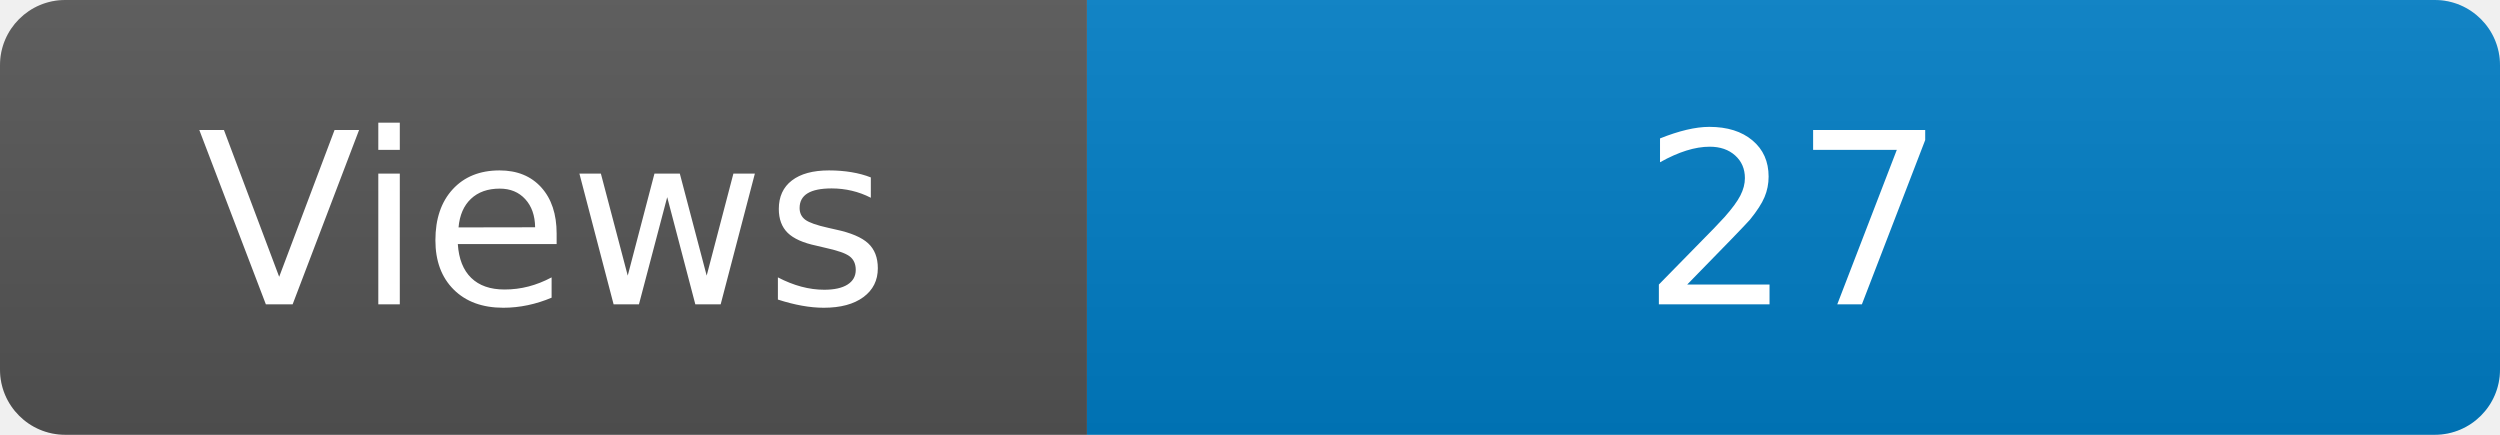
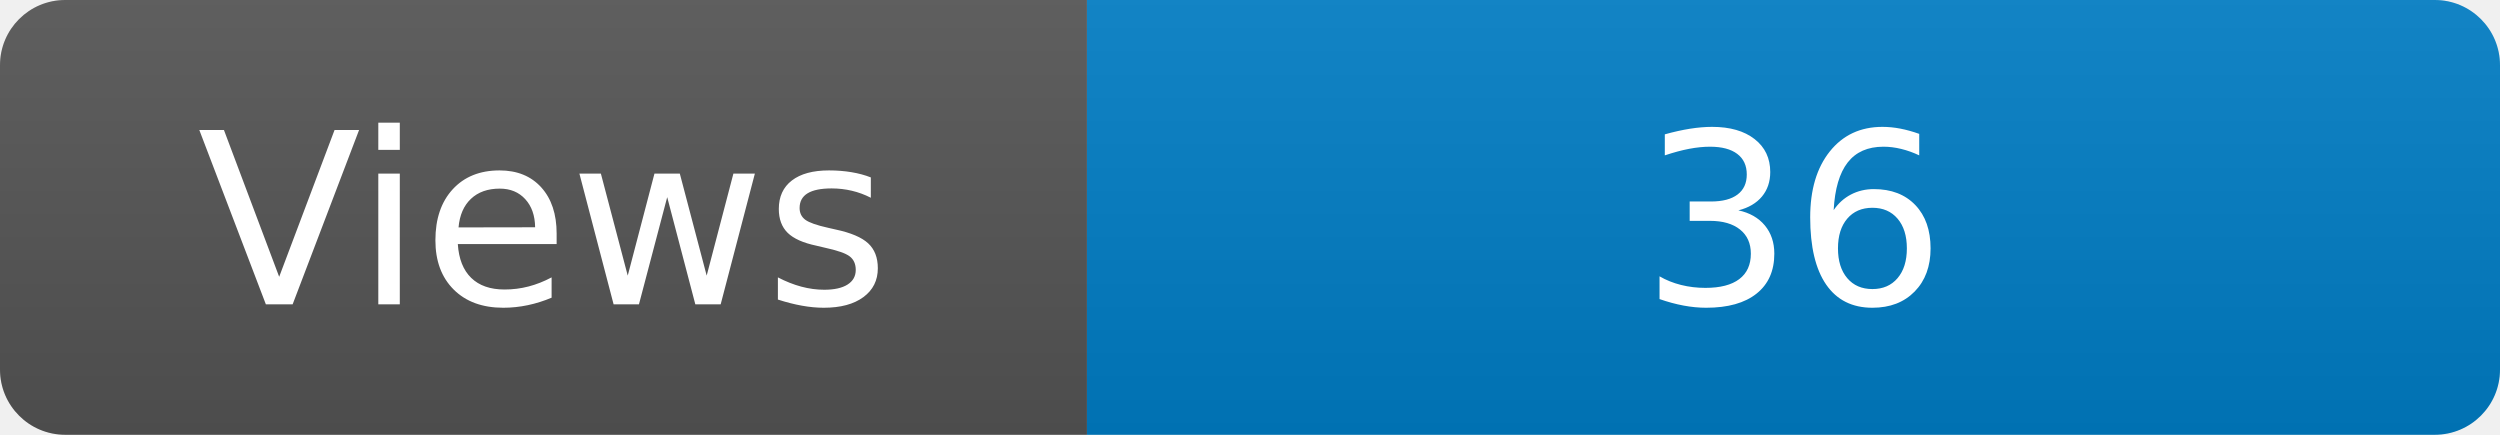
<svg xmlns="http://www.w3.org/2000/svg" width="115" height="20" role="img" aria-label="Maintained?: yes">
  <linearGradient id="s" x2="0" y2="100%">
    <stop offset="0" stop-color="#bbb" stop-opacity=".1" />
    <stop offset="1" stop-opacity=".1" />
  </linearGradient>
  <clipPath id="r">
    <rect width="115" height="20" rx="3" fill="#fff" />
  </clipPath>
  <g clip-path="url(#r)">
    <rect width="50" height="20" fill="#555" />
    <rect x="50" width="160" height="20" fill="#007ec6" />
    <rect width="115" height="20" fill="url(#s)" />
  </g>
  <g fill="#fff" text-anchor="middle" font-family="Verdana,Geneva,DejaVu Sans,sans-serif" font-size="110">
    <text x="250" y="140" transform="scale(.1)" fill="#fff">Views</text>
-     <text x="825" y="140" transform="scale(.1)" fill="#fff">27</text>
+     <text x="825" y="140" transform="scale(.1)" fill="#fff">36</text>
  </g>
</svg>
